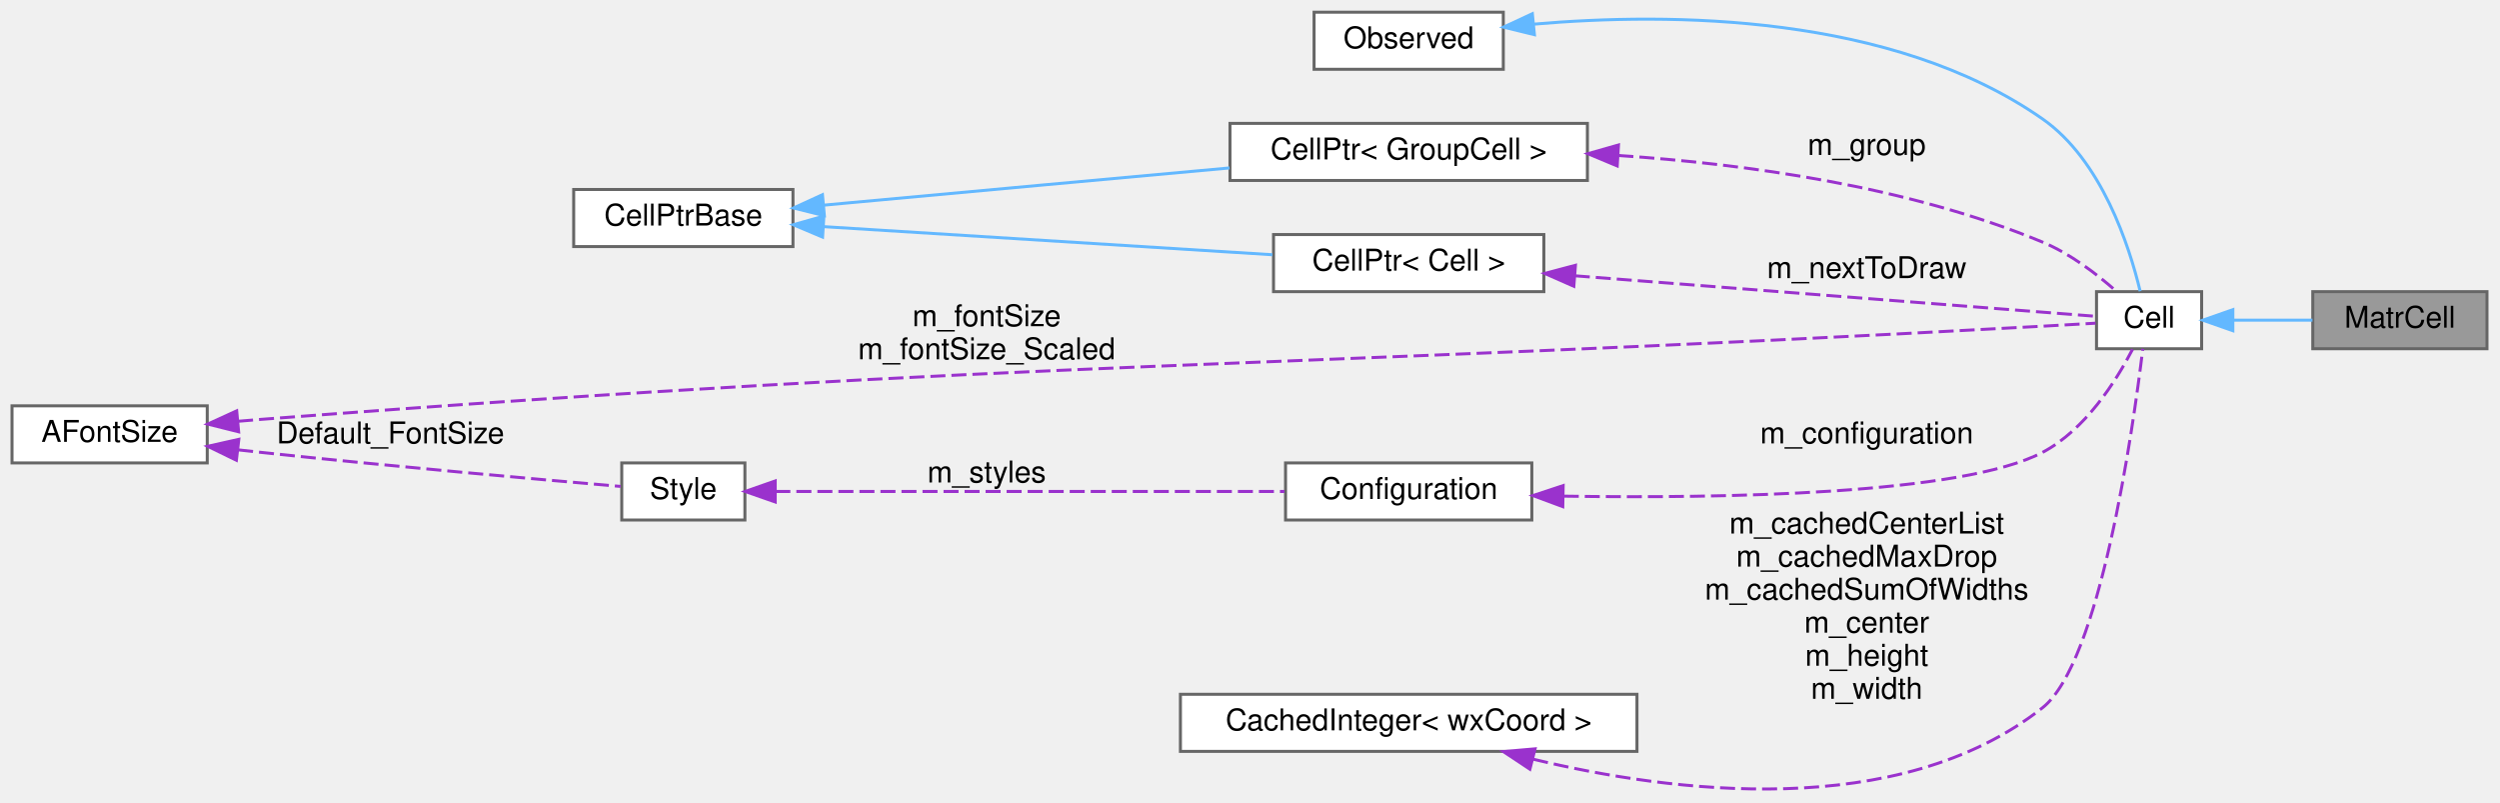
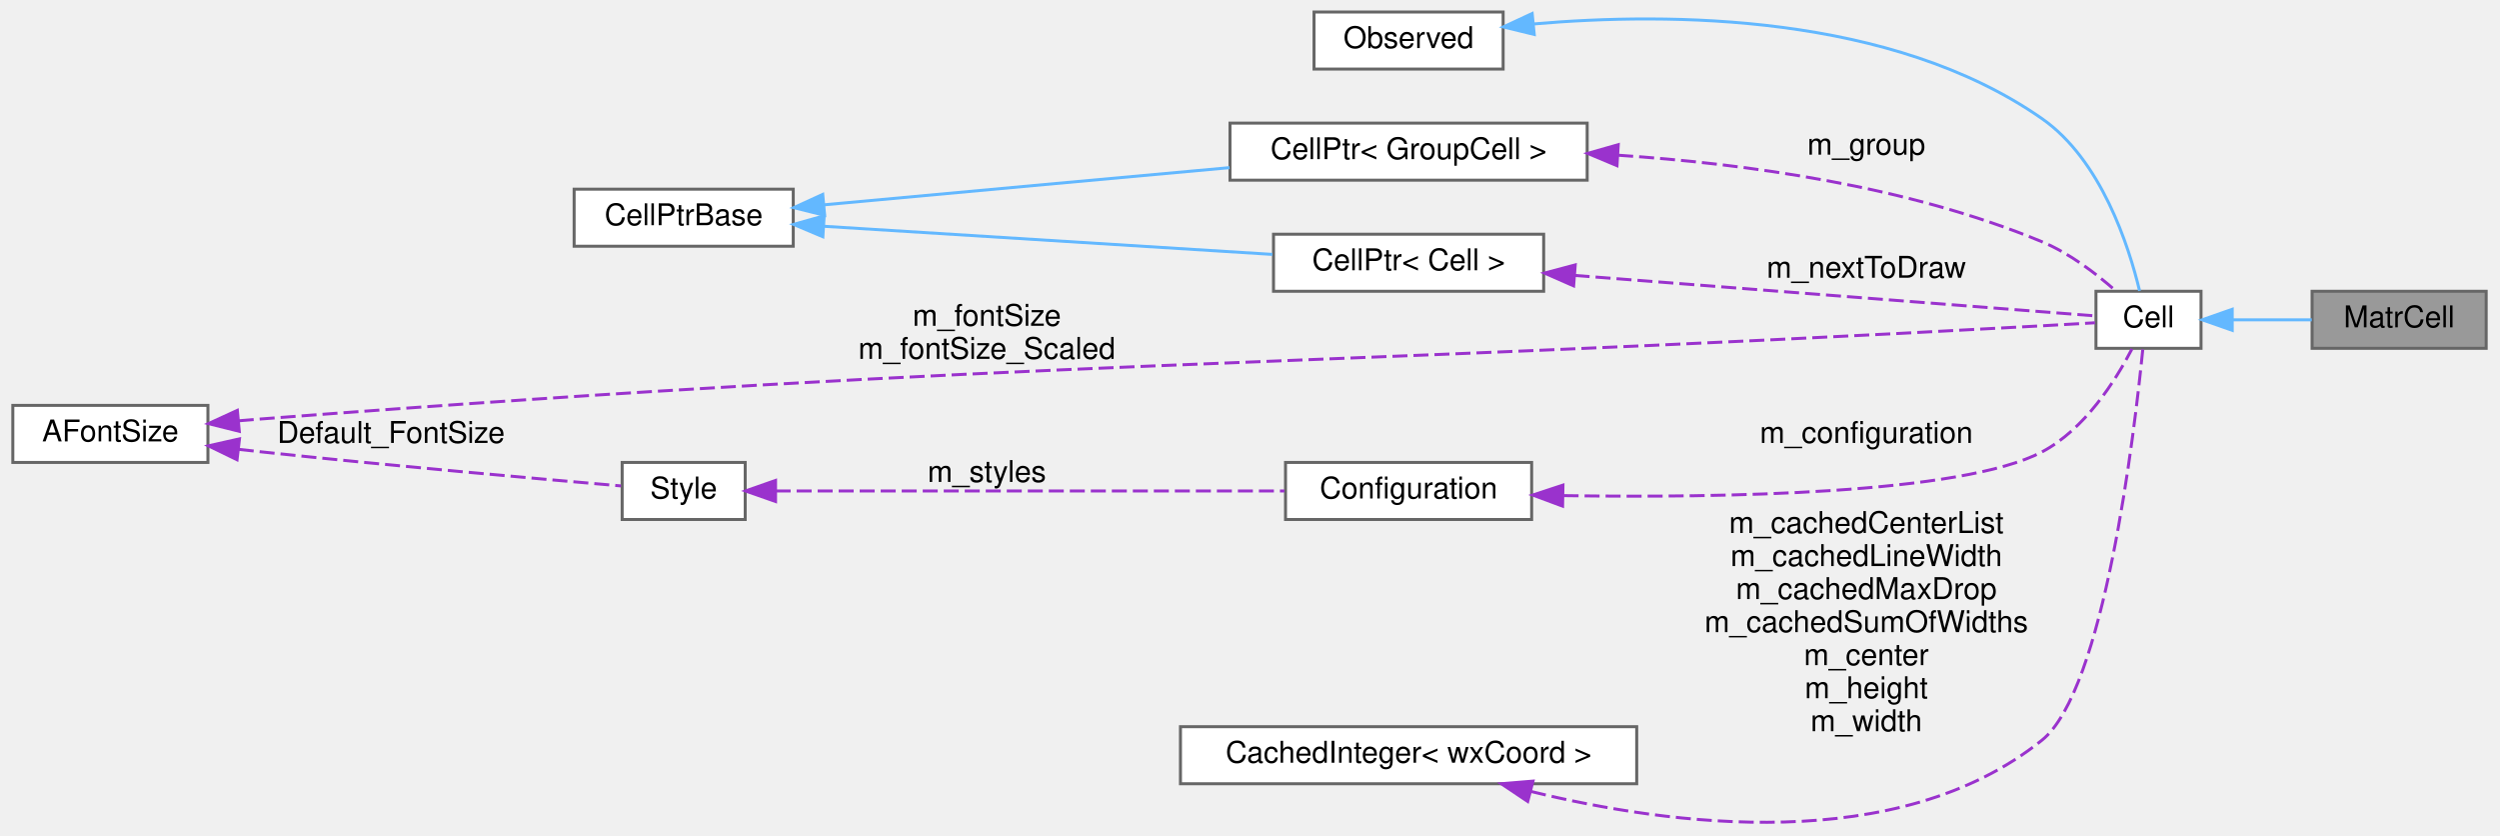
- <svg xmlns="http://www.w3.org/2000/svg" xmlns:xlink="http://www.w3.org/1999/xlink" width="832pt" height="267pt" viewBox="0.00 0.00 832.00 266.88">
-   <g id="graph0" class="graph" transform="scale(1 1) rotate(0) translate(4 262.88)">
+ <svg xmlns="http://www.w3.org/2000/svg" xmlns:xlink="http://www.w3.org/1999/xlink" width="832pt" height="278pt" viewBox="0.00 0.00 832.00 278.18">
+   <g id="graph0" class="graph" transform="scale(1 1) rotate(0) translate(4 274.18)">
    <g id="node1" class="node">
      <g id="a_node1">
        <a xlink:title="A Cell that displays a matrix.">
-           <polygon fill="#999999" stroke="#666666" points="824,-165.88 766,-165.88 766,-146.88 824,-146.88 824,-165.88" />
-           <text text-anchor="middle" x="795" y="-153.88" font-family="Helvetica,sans-Serif" font-size="10.00">MatrCell</text>
+           <polygon fill="#999999" stroke="#666666" points="824,-177.18 766,-177.18 766,-158.18 824,-158.18 824,-177.18" />
+           <text text-anchor="middle" x="795" y="-165.18" font-family="Helvetica,sans-Serif" font-size="10.00">MatrCell</text>
        </a>
      </g>
    </g>
    <g id="node2" class="node">
      <g id="a_node2">
        <a xlink:href="classCell.html" target="_top" xlink:title="The base class all cell types the worksheet can consist of are derived from.">
-           <polygon fill="white" stroke="#666666" points="729,-165.88 694,-165.88 694,-146.88 729,-146.88 729,-165.88" />
-           <text text-anchor="middle" x="711.5" y="-153.88" font-family="Helvetica,sans-Serif" font-size="10.00">Cell</text>
+           <polygon fill="white" stroke="#666666" points="729,-177.18 694,-177.18 694,-158.18 729,-158.18 729,-177.18" />
+           <text text-anchor="middle" x="711.5" y="-165.18" font-family="Helvetica,sans-Serif" font-size="10.00">Cell</text>
        </a>
      </g>
    </g>
    <g id="edge1" class="edge">
-       <path fill="none" stroke="#63b8ff" d="M739.51,-156.38C747.99,-156.38 757.36,-156.38 765.9,-156.38" />
-       <polygon fill="#63b8ff" stroke="#63b8ff" points="739.39,-152.88 729.39,-156.38 739.39,-159.88 739.39,-152.88" />
+       <path fill="none" stroke="#63b8ff" d="M739.51,-167.68C747.99,-167.68 757.36,-167.68 765.9,-167.68" />
+       <polygon fill="#63b8ff" stroke="#63b8ff" points="739.39,-164.18 729.39,-167.68 739.39,-171.18 739.39,-164.18" />
    </g>
    <g id="node3" class="node">
      <g id="a_node3">
        <a xlink:href="classObserved.html" target="_top" xlink:title="Objects deriving from this class can be observed by the CellPtr.">
-           <polygon fill="white" stroke="#666666" points="496.5,-258.88 433.5,-258.88 433.5,-239.88 496.5,-239.88 496.5,-258.88" />
-           <text text-anchor="middle" x="465" y="-246.88" font-family="Helvetica,sans-Serif" font-size="10.00">Observed</text>
+           <polygon fill="white" stroke="#666666" points="496.5,-270.18 433.5,-270.18 433.5,-251.18 496.5,-251.18 496.5,-270.18" />
+           <text text-anchor="middle" x="465" y="-258.18" font-family="Helvetica,sans-Serif" font-size="10.00">Observed</text>
        </a>
      </g>
    </g>
    <g id="edge2" class="edge">
-       <path fill="none" stroke="#63b8ff" d="M506.64,-254.9C552.07,-258.85 625.83,-258.39 676,-223.38 695.74,-209.6 704.93,-181.02 708.53,-166.03" />
-       <polygon fill="#63b8ff" stroke="#63b8ff" points="506.86,-251.4 496.56,-253.91 506.17,-258.37 506.86,-251.4" />
+       <path fill="none" stroke="#63b8ff" d="M506.64,-266.2C552.07,-270.16 625.83,-269.69 676,-234.68 695.74,-220.91 704.93,-192.32 708.53,-177.33" />
+       <polygon fill="#63b8ff" stroke="#63b8ff" points="506.86,-262.71 496.56,-265.21 506.17,-269.68 506.86,-262.71" />
    </g>
    <g id="node4" class="node">
      <g id="a_node4">
        <a xlink:href="classCellPtr.html" target="_top" xlink:title=" ">
-           <polygon fill="white" stroke="#666666" points="524.5,-221.88 405.5,-221.88 405.5,-202.88 524.5,-202.88 524.5,-221.88" />
-           <text text-anchor="middle" x="465" y="-209.88" font-family="Helvetica,sans-Serif" font-size="10.00">CellPtr&lt; GroupCell &gt;</text>
+           <polygon fill="white" stroke="#666666" points="524.5,-233.18 405.5,-233.18 405.5,-214.18 524.5,-214.18 524.5,-233.18" />
+           <text text-anchor="middle" x="465" y="-221.18" font-family="Helvetica,sans-Serif" font-size="10.00">CellPtr&lt; GroupCell &gt;</text>
        </a>
      </g>
    </g>
    <g id="edge3" class="edge">
-       <path fill="none" stroke="#9a32cd" stroke-dasharray="5,2" d="M534.82,-211.19C576.97,-208.39 631.23,-200.98 676,-182.38 685.14,-178.58 694.03,-171.79 700.49,-166.1" />
-       <polygon fill="#9a32cd" stroke="#9a32cd" points="534.43,-207.71 524.66,-211.79 534.85,-214.69 534.43,-207.71" />
-       <text text-anchor="middle" x="617.5" y="-211.38" font-family="Helvetica,sans-Serif" font-size="10.00"> m_group</text>
+       <path fill="none" stroke="#9a32cd" stroke-dasharray="5,2" d="M534.82,-222.49C576.97,-219.69 631.23,-212.29 676,-193.68 685.14,-189.88 694.03,-183.09 700.49,-177.4" />
+       <polygon fill="#9a32cd" stroke="#9a32cd" points="534.43,-219.01 524.66,-223.1 534.85,-226 534.43,-219.01" />
+       <text text-anchor="middle" x="617.5" y="-222.68" font-family="Helvetica,sans-Serif" font-size="10.00"> m_group</text>
    </g>
    <g id="node5" class="node">
      <g id="a_node5">
        <a xlink:href="classCellPtrBase.html" target="_top" xlink:title="An implementation detail for the type-specific templated cell pointers.">
-           <polygon fill="white" stroke="#666666" points="260,-199.88 187,-199.88 187,-180.88 260,-180.88 260,-199.88" />
-           <text text-anchor="middle" x="223.5" y="-187.88" font-family="Helvetica,sans-Serif" font-size="10.00">CellPtrBase</text>
+           <polygon fill="white" stroke="#666666" points="260,-211.18 187,-211.18 187,-192.18 260,-192.18 260,-211.18" />
+           <text text-anchor="middle" x="223.5" y="-199.18" font-family="Helvetica,sans-Serif" font-size="10.00">CellPtrBase</text>
        </a>
      </g>
    </g>
    <g id="edge4" class="edge">
-       <path fill="none" stroke="#63b8ff" d="M270.28,-194.66C272.89,-194.91 275.48,-195.15 278,-195.38 320.62,-199.32 368.74,-203.71 405.36,-207.05" />
-       <polygon fill="#63b8ff" stroke="#63b8ff" points="270.46,-191.17 260.18,-193.72 269.82,-198.14 270.46,-191.17" />
+       <path fill="none" stroke="#63b8ff" d="M270.28,-205.97C272.89,-206.21 275.48,-206.45 278,-206.68 320.62,-210.62 368.74,-215.02 405.36,-218.35" />
+       <polygon fill="#63b8ff" stroke="#63b8ff" points="270.46,-202.47 260.18,-205.03 269.82,-209.44 270.46,-202.47" />
    </g>
    <g id="node6" class="node">
      <g id="a_node6">
        <a xlink:href="classCellPtr.html" target="_top" xlink:title=" ">
-           <polygon fill="white" stroke="#666666" points="510,-184.88 420,-184.88 420,-165.88 510,-165.88 510,-184.88" />
-           <text text-anchor="middle" x="465" y="-172.88" font-family="Helvetica,sans-Serif" font-size="10.00">CellPtr&lt; Cell &gt;</text>
+           <polygon fill="white" stroke="#666666" points="510,-196.18 420,-196.18 420,-177.18 510,-177.18 510,-196.18" />
+           <text text-anchor="middle" x="465" y="-184.18" font-family="Helvetica,sans-Serif" font-size="10.00">CellPtr&lt; Cell &gt;</text>
        </a>
      </g>
    </g>
    <g id="edge6" class="edge">
-       <path fill="none" stroke="#63b8ff" d="M270.28,-187.51C313.26,-184.82 377.13,-180.82 419.64,-178.16" />
-       <polygon fill="#63b8ff" stroke="#63b8ff" points="269.86,-184.03 260.1,-188.15 270.3,-191.02 269.86,-184.03" />
+       <path fill="none" stroke="#63b8ff" d="M270.28,-198.82C313.26,-196.12 377.13,-192.12 419.64,-189.46" />
+       <polygon fill="#63b8ff" stroke="#63b8ff" points="269.86,-195.34 260.1,-199.45 270.3,-202.32 269.86,-195.34" />
    </g>
    <g id="edge5" class="edge">
-       <path fill="none" stroke="#9a32cd" stroke-dasharray="5,2" d="M520.31,-171.16C575.83,-166.84 658.75,-160.4 693.85,-157.67" />
-       <polygon fill="#9a32cd" stroke="#9a32cd" points="519.98,-167.67 510.28,-171.94 520.52,-174.65 519.98,-167.67" />
-       <text text-anchor="middle" x="617.5" y="-170.38" font-family="Helvetica,sans-Serif" font-size="10.00"> m_nextToDraw</text>
+       <path fill="none" stroke="#9a32cd" stroke-dasharray="5,2" d="M520.31,-182.46C575.83,-178.15 658.75,-171.7 693.85,-168.98" />
+       <polygon fill="#9a32cd" stroke="#9a32cd" points="519.98,-178.98 510.28,-183.24 520.52,-185.96 519.98,-178.98" />
+       <text text-anchor="middle" x="617.5" y="-181.68" font-family="Helvetica,sans-Serif" font-size="10.00"> m_nextToDraw</text>
    </g>
    <g id="node7" class="node">
      <g id="a_node7">
        <a xlink:href="classConfiguration.html" target="_top" xlink:title="The configuration storage for the current worksheet.">
-           <polygon fill="white" stroke="#666666" points="506,-108.88 424,-108.88 424,-89.88 506,-89.88 506,-108.88" />
-           <text text-anchor="middle" x="465" y="-96.88" font-family="Helvetica,sans-Serif" font-size="10.00">Configuration</text>
+           <polygon fill="white" stroke="#666666" points="506,-120.18 424,-120.18 424,-101.18 506,-101.18 506,-120.18" />
+           <text text-anchor="middle" x="465" y="-108.18" font-family="Helvetica,sans-Serif" font-size="10.00">Configuration</text>
        </a>
      </g>
    </g>
    <g id="edge7" class="edge">
-       <path fill="none" stroke="#9a32cd" stroke-dasharray="5,2" d="M516.63,-97.82C569.8,-97.01 649.32,-98.36 676,-112.38 690.26,-119.87 700.54,-136.15 705.99,-146.67" />
-       <polygon fill="#9a32cd" stroke="#9a32cd" points="516.3,-94.33 506.37,-98.01 516.43,-101.33 516.3,-94.33" />
-       <text text-anchor="middle" x="617.5" y="-115.38" font-family="Helvetica,sans-Serif" font-size="10.00"> m_configuration</text>
+       <path fill="none" stroke="#9a32cd" stroke-dasharray="5,2" d="M516.63,-109.13C569.8,-108.32 649.32,-109.66 676,-123.68 690.26,-131.18 700.54,-147.45 705.99,-157.97" />
+       <polygon fill="#9a32cd" stroke="#9a32cd" points="516.3,-105.63 506.37,-109.32 516.43,-112.63 516.3,-105.63" />
+       <text text-anchor="middle" x="617.5" y="-126.68" font-family="Helvetica,sans-Serif" font-size="10.00"> m_configuration</text>
    </g>
    <g id="node8" class="node">
      <g id="a_node8">
        <a xlink:href="classStyle.html" target="_top" xlink:title="Text Style Definition.">
-           <polygon fill="white" stroke="#666666" points="244,-108.88 203,-108.88 203,-89.88 244,-89.88 244,-108.88" />
-           <text text-anchor="middle" x="223.5" y="-96.88" font-family="Helvetica,sans-Serif" font-size="10.00">Style</text>
+           <polygon fill="white" stroke="#666666" points="244,-120.18 203,-120.18 203,-101.18 244,-101.18 244,-120.18" />
+           <text text-anchor="middle" x="223.5" y="-108.18" font-family="Helvetica,sans-Serif" font-size="10.00">Style</text>
        </a>
      </g>
    </g>
    <g id="edge8" class="edge">
-       <path fill="none" stroke="#9a32cd" stroke-dasharray="5,2" d="M254.13,-99.38C296.79,-99.38 375.67,-99.38 423.63,-99.38" />
-       <polygon fill="#9a32cd" stroke="#9a32cd" points="254.1,-95.88 244.1,-99.38 254.1,-102.88 254.1,-95.88" />
-       <text text-anchor="middle" x="324.5" y="-102.38" font-family="Helvetica,sans-Serif" font-size="10.00"> m_styles</text>
+       <path fill="none" stroke="#9a32cd" stroke-dasharray="5,2" d="M254.13,-110.68C296.79,-110.68 375.67,-110.68 423.63,-110.68" />
+       <polygon fill="#9a32cd" stroke="#9a32cd" points="254.1,-107.18 244.1,-110.68 254.1,-114.18 254.1,-107.18" />
+       <text text-anchor="middle" x="324.5" y="-113.68" font-family="Helvetica,sans-Serif" font-size="10.00"> m_styles</text>
    </g>
    <g id="node9" class="node">
      <g id="a_node9">
        <a xlink:href="classAFontSize.html" target="_top" xlink:title="A Type-Safe Fixed-Point Font Size.">
-           <polygon fill="white" stroke="#666666" points="65,-127.88 0,-127.88 0,-108.88 65,-108.88 65,-127.88" />
-           <text text-anchor="middle" x="32.5" y="-115.88" font-family="Helvetica,sans-Serif" font-size="10.00">AFontSize</text>
+           <polygon fill="white" stroke="#666666" points="65,-139.18 0,-139.18 0,-120.18 65,-120.18 65,-139.18" />
+           <text text-anchor="middle" x="32.5" y="-127.18" font-family="Helvetica,sans-Serif" font-size="10.00">AFontSize</text>
        </a>
      </g>
    </g>
    <g id="edge11" class="edge">
-       <path fill="none" stroke="#9a32cd" stroke-dasharray="5,2" d="M75.26,-122.74C77.88,-122.97 80.48,-123.19 83,-123.38 346.14,-143.53 412.48,-139.85 676,-154.38 681.75,-154.7 688.04,-155.06 693.66,-155.38" />
-       <polygon fill="#9a32cd" stroke="#9a32cd" points="75.45,-119.24 65.17,-121.81 74.8,-126.21 75.45,-119.24" />
-       <text text-anchor="middle" x="324.5" y="-154.38" font-family="Helvetica,sans-Serif" font-size="10.00"> m_fontSize</text>
-       <text text-anchor="middle" x="324.5" y="-143.38" font-family="Helvetica,sans-Serif" font-size="10.00">m_fontSize_Scaled</text>
+       <path fill="none" stroke="#9a32cd" stroke-dasharray="5,2" d="M75.26,-134.05C77.88,-134.28 80.48,-134.49 83,-134.68 346.14,-154.84 412.48,-151.16 676,-165.68 681.75,-166 688.04,-166.36 693.66,-166.69" />
+       <polygon fill="#9a32cd" stroke="#9a32cd" points="75.45,-130.55 65.17,-133.11 74.8,-137.52 75.45,-130.55" />
+       <text text-anchor="middle" x="324.5" y="-165.68" font-family="Helvetica,sans-Serif" font-size="10.00"> m_fontSize</text>
+       <text text-anchor="middle" x="324.5" y="-154.68" font-family="Helvetica,sans-Serif" font-size="10.00">m_fontSize_Scaled</text>
    </g>
    <g id="edge9" class="edge">
-       <path fill="none" stroke="#9a32cd" stroke-dasharray="5,2" d="M75.27,-113.23C77.88,-112.94 80.48,-112.65 83,-112.38 125.57,-107.82 175.54,-103.38 202.62,-101.06" />
-       <polygon fill="#9a32cd" stroke="#9a32cd" points="74.7,-109.77 65.17,-114.41 75.51,-116.73 74.7,-109.77" />
-       <text text-anchor="middle" x="126" y="-115.38" font-family="Helvetica,sans-Serif" font-size="10.00"> Default_FontSize</text>
+       <path fill="none" stroke="#9a32cd" stroke-dasharray="5,2" d="M75.27,-124.54C77.88,-124.24 80.48,-123.95 83,-123.68 125.57,-119.12 175.54,-114.69 202.62,-112.36" />
+       <polygon fill="#9a32cd" stroke="#9a32cd" points="74.7,-121.08 65.17,-125.71 75.51,-128.03 74.7,-121.08" />
+       <text text-anchor="middle" x="126" y="-126.68" font-family="Helvetica,sans-Serif" font-size="10.00"> Default_FontSize</text>
    </g>
    <g id="node10" class="node">
      <g id="a_node10">
        <a xlink:href="classCachedInteger.html" target="_top" xlink:title=" ">
-           <polygon fill="white" stroke="#666666" points="541,-31.88 389,-31.88 389,-12.88 541,-12.88 541,-31.88" />
-           <text text-anchor="middle" x="465" y="-19.88" font-family="Helvetica,sans-Serif" font-size="10.00">CachedInteger&lt; wxCoord &gt;</text>
+           <polygon fill="white" stroke="#666666" points="541,-32.18 389,-32.18 389,-13.18 541,-13.18 541,-32.18" />
+           <text text-anchor="middle" x="465" y="-20.18" font-family="Helvetica,sans-Serif" font-size="10.00">CachedInteger&lt; wxCoord &gt;</text>
        </a>
      </g>
    </g>
    <g id="edge10" class="edge">
-       <path fill="none" stroke="#9a32cd" stroke-dasharray="5,2" d="M506.47,-10.28C552.63,0.84 627.9,10.46 676,-27.38 695.13,-42.43 706.09,-119.59 709.41,-146.84" />
-       <polygon fill="#9a32cd" stroke="#9a32cd" points="505.35,-6.95 496.52,-12.81 507.08,-13.73 505.35,-6.95" />
-       <text text-anchor="middle" x="617.5" y="-85.38" font-family="Helvetica,sans-Serif" font-size="10.00"> m_cachedCenterList</text>
-       <text text-anchor="middle" x="617.5" y="-74.38" font-family="Helvetica,sans-Serif" font-size="10.00">m_cachedMaxDrop</text>
-       <text text-anchor="middle" x="617.5" y="-63.38" font-family="Helvetica,sans-Serif" font-size="10.00">m_cachedSumOfWidths</text>
-       <text text-anchor="middle" x="617.5" y="-52.38" font-family="Helvetica,sans-Serif" font-size="10.00">m_center</text>
-       <text text-anchor="middle" x="617.5" y="-41.38" font-family="Helvetica,sans-Serif" font-size="10.00">m_height</text>
-       <text text-anchor="middle" x="617.5" y="-30.38" font-family="Helvetica,sans-Serif" font-size="10.00">m_width</text>
+       <path fill="none" stroke="#9a32cd" stroke-dasharray="5,2" d="M505.84,-10.6C552.05,0.75 628.02,10.84 676,-27.68 696.69,-44.3 706.77,-129.4 709.63,-158.17" />
+       <polygon fill="#9a32cd" stroke="#9a32cd" points="504.69,-7.28 495.89,-13.18 506.45,-14.06 504.69,-7.28" />
+       <text text-anchor="middle" x="617.5" y="-96.68" font-family="Helvetica,sans-Serif" font-size="10.00"> m_cachedCenterList</text>
+       <text text-anchor="middle" x="617.5" y="-85.68" font-family="Helvetica,sans-Serif" font-size="10.00">m_cachedLineWidth</text>
+       <text text-anchor="middle" x="617.5" y="-74.68" font-family="Helvetica,sans-Serif" font-size="10.00">m_cachedMaxDrop</text>
+       <text text-anchor="middle" x="617.5" y="-63.68" font-family="Helvetica,sans-Serif" font-size="10.00">m_cachedSumOfWidths</text>
+       <text text-anchor="middle" x="617.5" y="-52.68" font-family="Helvetica,sans-Serif" font-size="10.00">m_center</text>
+       <text text-anchor="middle" x="617.5" y="-41.68" font-family="Helvetica,sans-Serif" font-size="10.00">m_height</text>
+       <text text-anchor="middle" x="617.5" y="-30.68" font-family="Helvetica,sans-Serif" font-size="10.00">m_width</text>
    </g>
  </g>
</svg>
